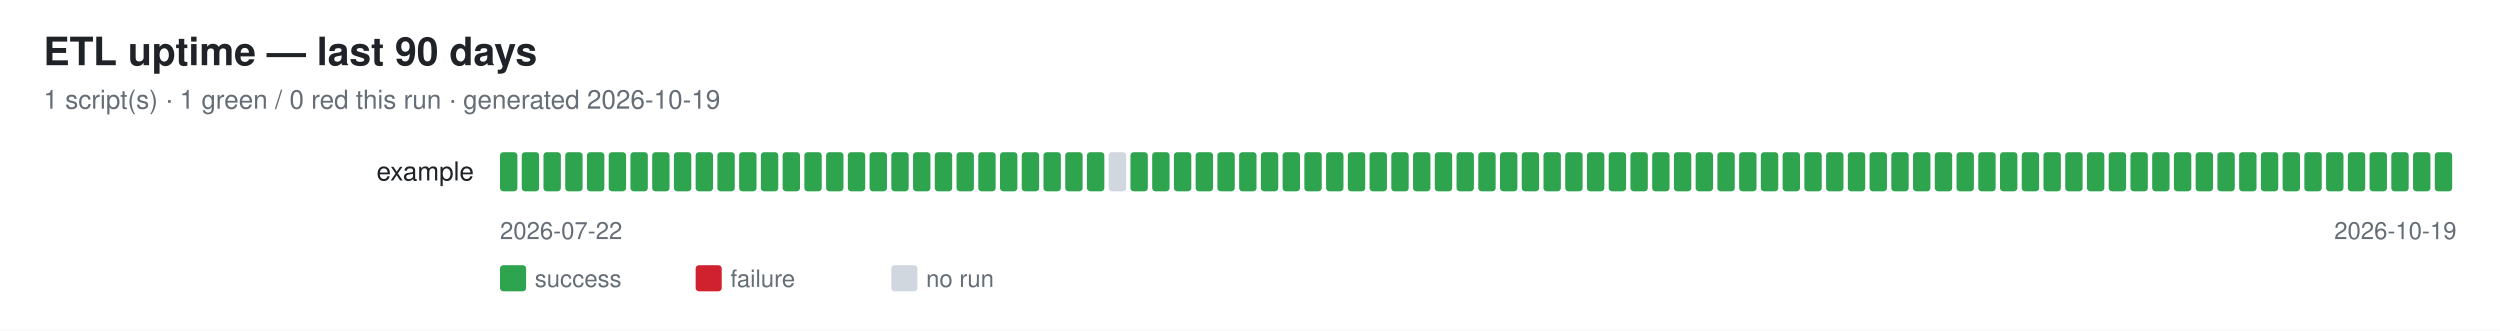
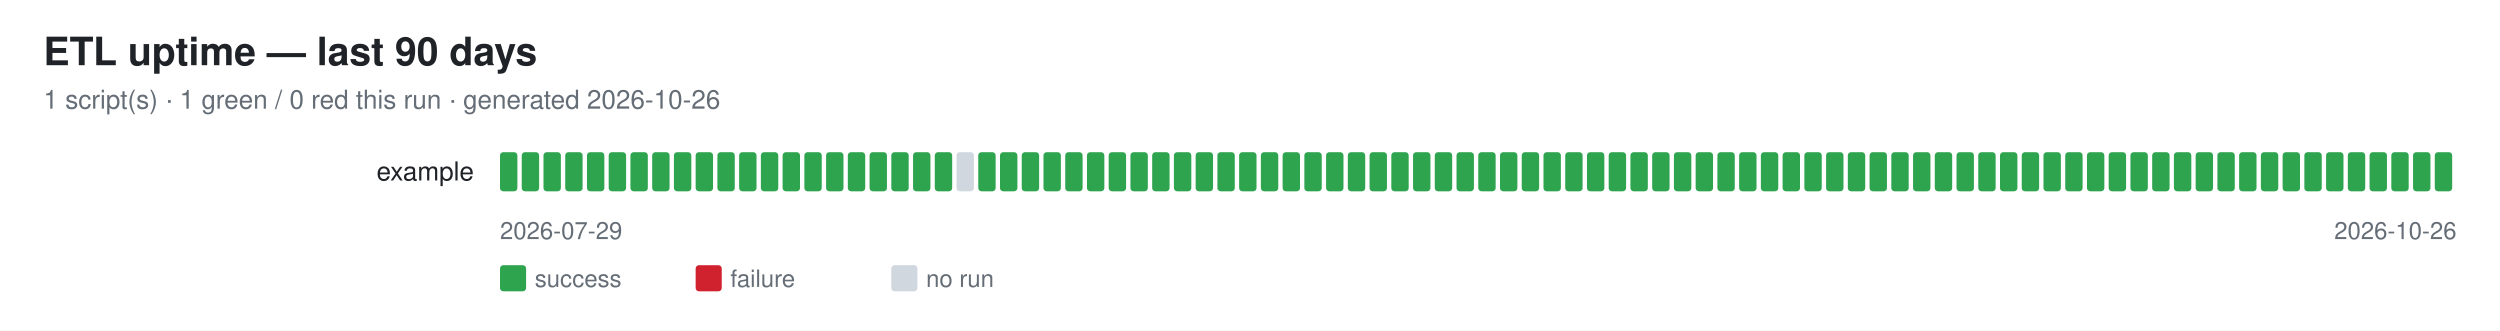
<svg xmlns="http://www.w3.org/2000/svg" width="1150" height="152" font-family="-apple-system,Segoe UI,Helvetica,Arial,sans-serif">
  <rect width="1150" height="152" fill="#ffffff" />
  <text x="20" y="30" font-size="18" font-weight="600" fill="#1f2328">ETL uptime — last 90 days</text>
-   <text x="20" y="50" font-size="12" fill="#656d76">1 script(s) · 1 green / 0 red this run · generated 2026-10-19</text>
+   <text x="20" y="50" font-size="12" fill="#656d76">1 script(s) · 1 green / 0 red this run · generated 2026-10-26</text>
  <text x="218" y="83" font-size="12" fill="#1f2328" text-anchor="end">example</text>
  <rect x="230" y="70" width="8" height="18" rx="1.5" fill="#2ea44f" />
  <rect x="240" y="70" width="8" height="18" rx="1.5" fill="#2ea44f" />
  <rect x="250" y="70" width="8" height="18" rx="1.5" fill="#2ea44f" />
  <rect x="260" y="70" width="8" height="18" rx="1.5" fill="#2ea44f" />
  <rect x="270" y="70" width="8" height="18" rx="1.5" fill="#2ea44f" />
  <rect x="280" y="70" width="8" height="18" rx="1.5" fill="#2ea44f" />
  <rect x="290" y="70" width="8" height="18" rx="1.5" fill="#2ea44f" />
  <rect x="300" y="70" width="8" height="18" rx="1.5" fill="#2ea44f" />
  <rect x="310" y="70" width="8" height="18" rx="1.5" fill="#2ea44f" />
  <rect x="320" y="70" width="8" height="18" rx="1.5" fill="#2ea44f" />
  <rect x="330" y="70" width="8" height="18" rx="1.5" fill="#2ea44f" />
  <rect x="340" y="70" width="8" height="18" rx="1.5" fill="#2ea44f" />
  <rect x="350" y="70" width="8" height="18" rx="1.5" fill="#2ea44f" />
  <rect x="360" y="70" width="8" height="18" rx="1.5" fill="#2ea44f" />
  <rect x="370" y="70" width="8" height="18" rx="1.5" fill="#2ea44f" />
  <rect x="380" y="70" width="8" height="18" rx="1.5" fill="#2ea44f" />
  <rect x="390" y="70" width="8" height="18" rx="1.5" fill="#2ea44f" />
  <rect x="400" y="70" width="8" height="18" rx="1.5" fill="#2ea44f" />
  <rect x="410" y="70" width="8" height="18" rx="1.5" fill="#2ea44f" />
  <rect x="420" y="70" width="8" height="18" rx="1.5" fill="#2ea44f" />
  <rect x="430" y="70" width="8" height="18" rx="1.5" fill="#2ea44f" />
-   <rect x="440" y="70" width="8" height="18" rx="1.5" fill="#2ea44f" />
+   <rect x="440" y="70" width="8" height="18" rx="1.5" fill="#d0d7de" />
  <rect x="450" y="70" width="8" height="18" rx="1.5" fill="#2ea44f" />
  <rect x="460" y="70" width="8" height="18" rx="1.5" fill="#2ea44f" />
  <rect x="470" y="70" width="8" height="18" rx="1.5" fill="#2ea44f" />
  <rect x="480" y="70" width="8" height="18" rx="1.5" fill="#2ea44f" />
  <rect x="490" y="70" width="8" height="18" rx="1.5" fill="#2ea44f" />
  <rect x="500" y="70" width="8" height="18" rx="1.5" fill="#2ea44f" />
-   <rect x="510" y="70" width="8" height="18" rx="1.5" fill="#d0d7de" />
+   <rect x="510" y="70" width="8" height="18" rx="1.5" fill="#2ea44f" />
  <rect x="520" y="70" width="8" height="18" rx="1.5" fill="#2ea44f" />
  <rect x="530" y="70" width="8" height="18" rx="1.5" fill="#2ea44f" />
  <rect x="540" y="70" width="8" height="18" rx="1.5" fill="#2ea44f" />
  <rect x="550" y="70" width="8" height="18" rx="1.5" fill="#2ea44f" />
  <rect x="560" y="70" width="8" height="18" rx="1.5" fill="#2ea44f" />
  <rect x="570" y="70" width="8" height="18" rx="1.5" fill="#2ea44f" />
  <rect x="580" y="70" width="8" height="18" rx="1.5" fill="#2ea44f" />
  <rect x="590" y="70" width="8" height="18" rx="1.5" fill="#2ea44f" />
  <rect x="600" y="70" width="8" height="18" rx="1.5" fill="#2ea44f" />
  <rect x="610" y="70" width="8" height="18" rx="1.5" fill="#2ea44f" />
  <rect x="620" y="70" width="8" height="18" rx="1.5" fill="#2ea44f" />
  <rect x="630" y="70" width="8" height="18" rx="1.5" fill="#2ea44f" />
  <rect x="640" y="70" width="8" height="18" rx="1.5" fill="#2ea44f" />
  <rect x="650" y="70" width="8" height="18" rx="1.5" fill="#2ea44f" />
  <rect x="660" y="70" width="8" height="18" rx="1.5" fill="#2ea44f" />
  <rect x="670" y="70" width="8" height="18" rx="1.5" fill="#2ea44f" />
  <rect x="680" y="70" width="8" height="18" rx="1.5" fill="#2ea44f" />
  <rect x="690" y="70" width="8" height="18" rx="1.5" fill="#2ea44f" />
  <rect x="700" y="70" width="8" height="18" rx="1.5" fill="#2ea44f" />
  <rect x="710" y="70" width="8" height="18" rx="1.5" fill="#2ea44f" />
  <rect x="720" y="70" width="8" height="18" rx="1.5" fill="#2ea44f" />
  <rect x="730" y="70" width="8" height="18" rx="1.5" fill="#2ea44f" />
  <rect x="740" y="70" width="8" height="18" rx="1.5" fill="#2ea44f" />
  <rect x="750" y="70" width="8" height="18" rx="1.5" fill="#2ea44f" />
  <rect x="760" y="70" width="8" height="18" rx="1.5" fill="#2ea44f" />
  <rect x="770" y="70" width="8" height="18" rx="1.5" fill="#2ea44f" />
  <rect x="780" y="70" width="8" height="18" rx="1.5" fill="#2ea44f" />
  <rect x="790" y="70" width="8" height="18" rx="1.5" fill="#2ea44f" />
  <rect x="800" y="70" width="8" height="18" rx="1.5" fill="#2ea44f" />
  <rect x="810" y="70" width="8" height="18" rx="1.5" fill="#2ea44f" />
  <rect x="820" y="70" width="8" height="18" rx="1.5" fill="#2ea44f" />
  <rect x="830" y="70" width="8" height="18" rx="1.5" fill="#2ea44f" />
  <rect x="840" y="70" width="8" height="18" rx="1.5" fill="#2ea44f" />
  <rect x="850" y="70" width="8" height="18" rx="1.5" fill="#2ea44f" />
  <rect x="860" y="70" width="8" height="18" rx="1.5" fill="#2ea44f" />
  <rect x="870" y="70" width="8" height="18" rx="1.5" fill="#2ea44f" />
  <rect x="880" y="70" width="8" height="18" rx="1.5" fill="#2ea44f" />
  <rect x="890" y="70" width="8" height="18" rx="1.5" fill="#2ea44f" />
  <rect x="900" y="70" width="8" height="18" rx="1.5" fill="#2ea44f" />
  <rect x="910" y="70" width="8" height="18" rx="1.5" fill="#2ea44f" />
  <rect x="920" y="70" width="8" height="18" rx="1.5" fill="#2ea44f" />
  <rect x="930" y="70" width="8" height="18" rx="1.5" fill="#2ea44f" />
  <rect x="940" y="70" width="8" height="18" rx="1.5" fill="#2ea44f" />
  <rect x="950" y="70" width="8" height="18" rx="1.5" fill="#2ea44f" />
  <rect x="960" y="70" width="8" height="18" rx="1.5" fill="#2ea44f" />
  <rect x="970" y="70" width="8" height="18" rx="1.5" fill="#2ea44f" />
  <rect x="980" y="70" width="8" height="18" rx="1.5" fill="#2ea44f" />
  <rect x="990" y="70" width="8" height="18" rx="1.5" fill="#2ea44f" />
  <rect x="1000" y="70" width="8" height="18" rx="1.5" fill="#2ea44f" />
  <rect x="1010" y="70" width="8" height="18" rx="1.5" fill="#2ea44f" />
  <rect x="1020" y="70" width="8" height="18" rx="1.5" fill="#2ea44f" />
  <rect x="1030" y="70" width="8" height="18" rx="1.5" fill="#2ea44f" />
  <rect x="1040" y="70" width="8" height="18" rx="1.5" fill="#2ea44f" />
  <rect x="1050" y="70" width="8" height="18" rx="1.5" fill="#2ea44f" />
  <rect x="1060" y="70" width="8" height="18" rx="1.5" fill="#2ea44f" />
  <rect x="1070" y="70" width="8" height="18" rx="1.5" fill="#2ea44f" />
  <rect x="1080" y="70" width="8" height="18" rx="1.5" fill="#2ea44f" />
  <rect x="1090" y="70" width="8" height="18" rx="1.5" fill="#2ea44f" />
  <rect x="1100" y="70" width="8" height="18" rx="1.5" fill="#2ea44f" />
  <rect x="1110" y="70" width="8" height="18" rx="1.5" fill="#2ea44f" />
  <rect x="1120" y="70" width="8" height="18" rx="1.5" fill="#2ea44f" />
-   <text x="230" y="110" font-size="11" fill="#656d76">2026-07-22</text>
-   <text x="1130" y="110" font-size="11" fill="#656d76" text-anchor="end">2026-10-19</text>
+   <text x="230" y="110" font-size="11" fill="#656d76">2026-07-29</text>
+   <text x="1130" y="110" font-size="11" fill="#656d76" text-anchor="end">2026-10-26</text>
  <rect x="230" y="122" width="12" height="12" rx="1.5" fill="#2ea44f" />
  <text x="246" y="132" font-size="11" fill="#656d76">success</text>
  <rect x="320" y="122" width="12" height="12" rx="1.5" fill="#cf222e" />
  <text x="336" y="132" font-size="11" fill="#656d76">failure</text>
  <rect x="410" y="122" width="12" height="12" rx="1.5" fill="#d0d7de" />
  <text x="426" y="132" font-size="11" fill="#656d76">no run</text>
</svg>
